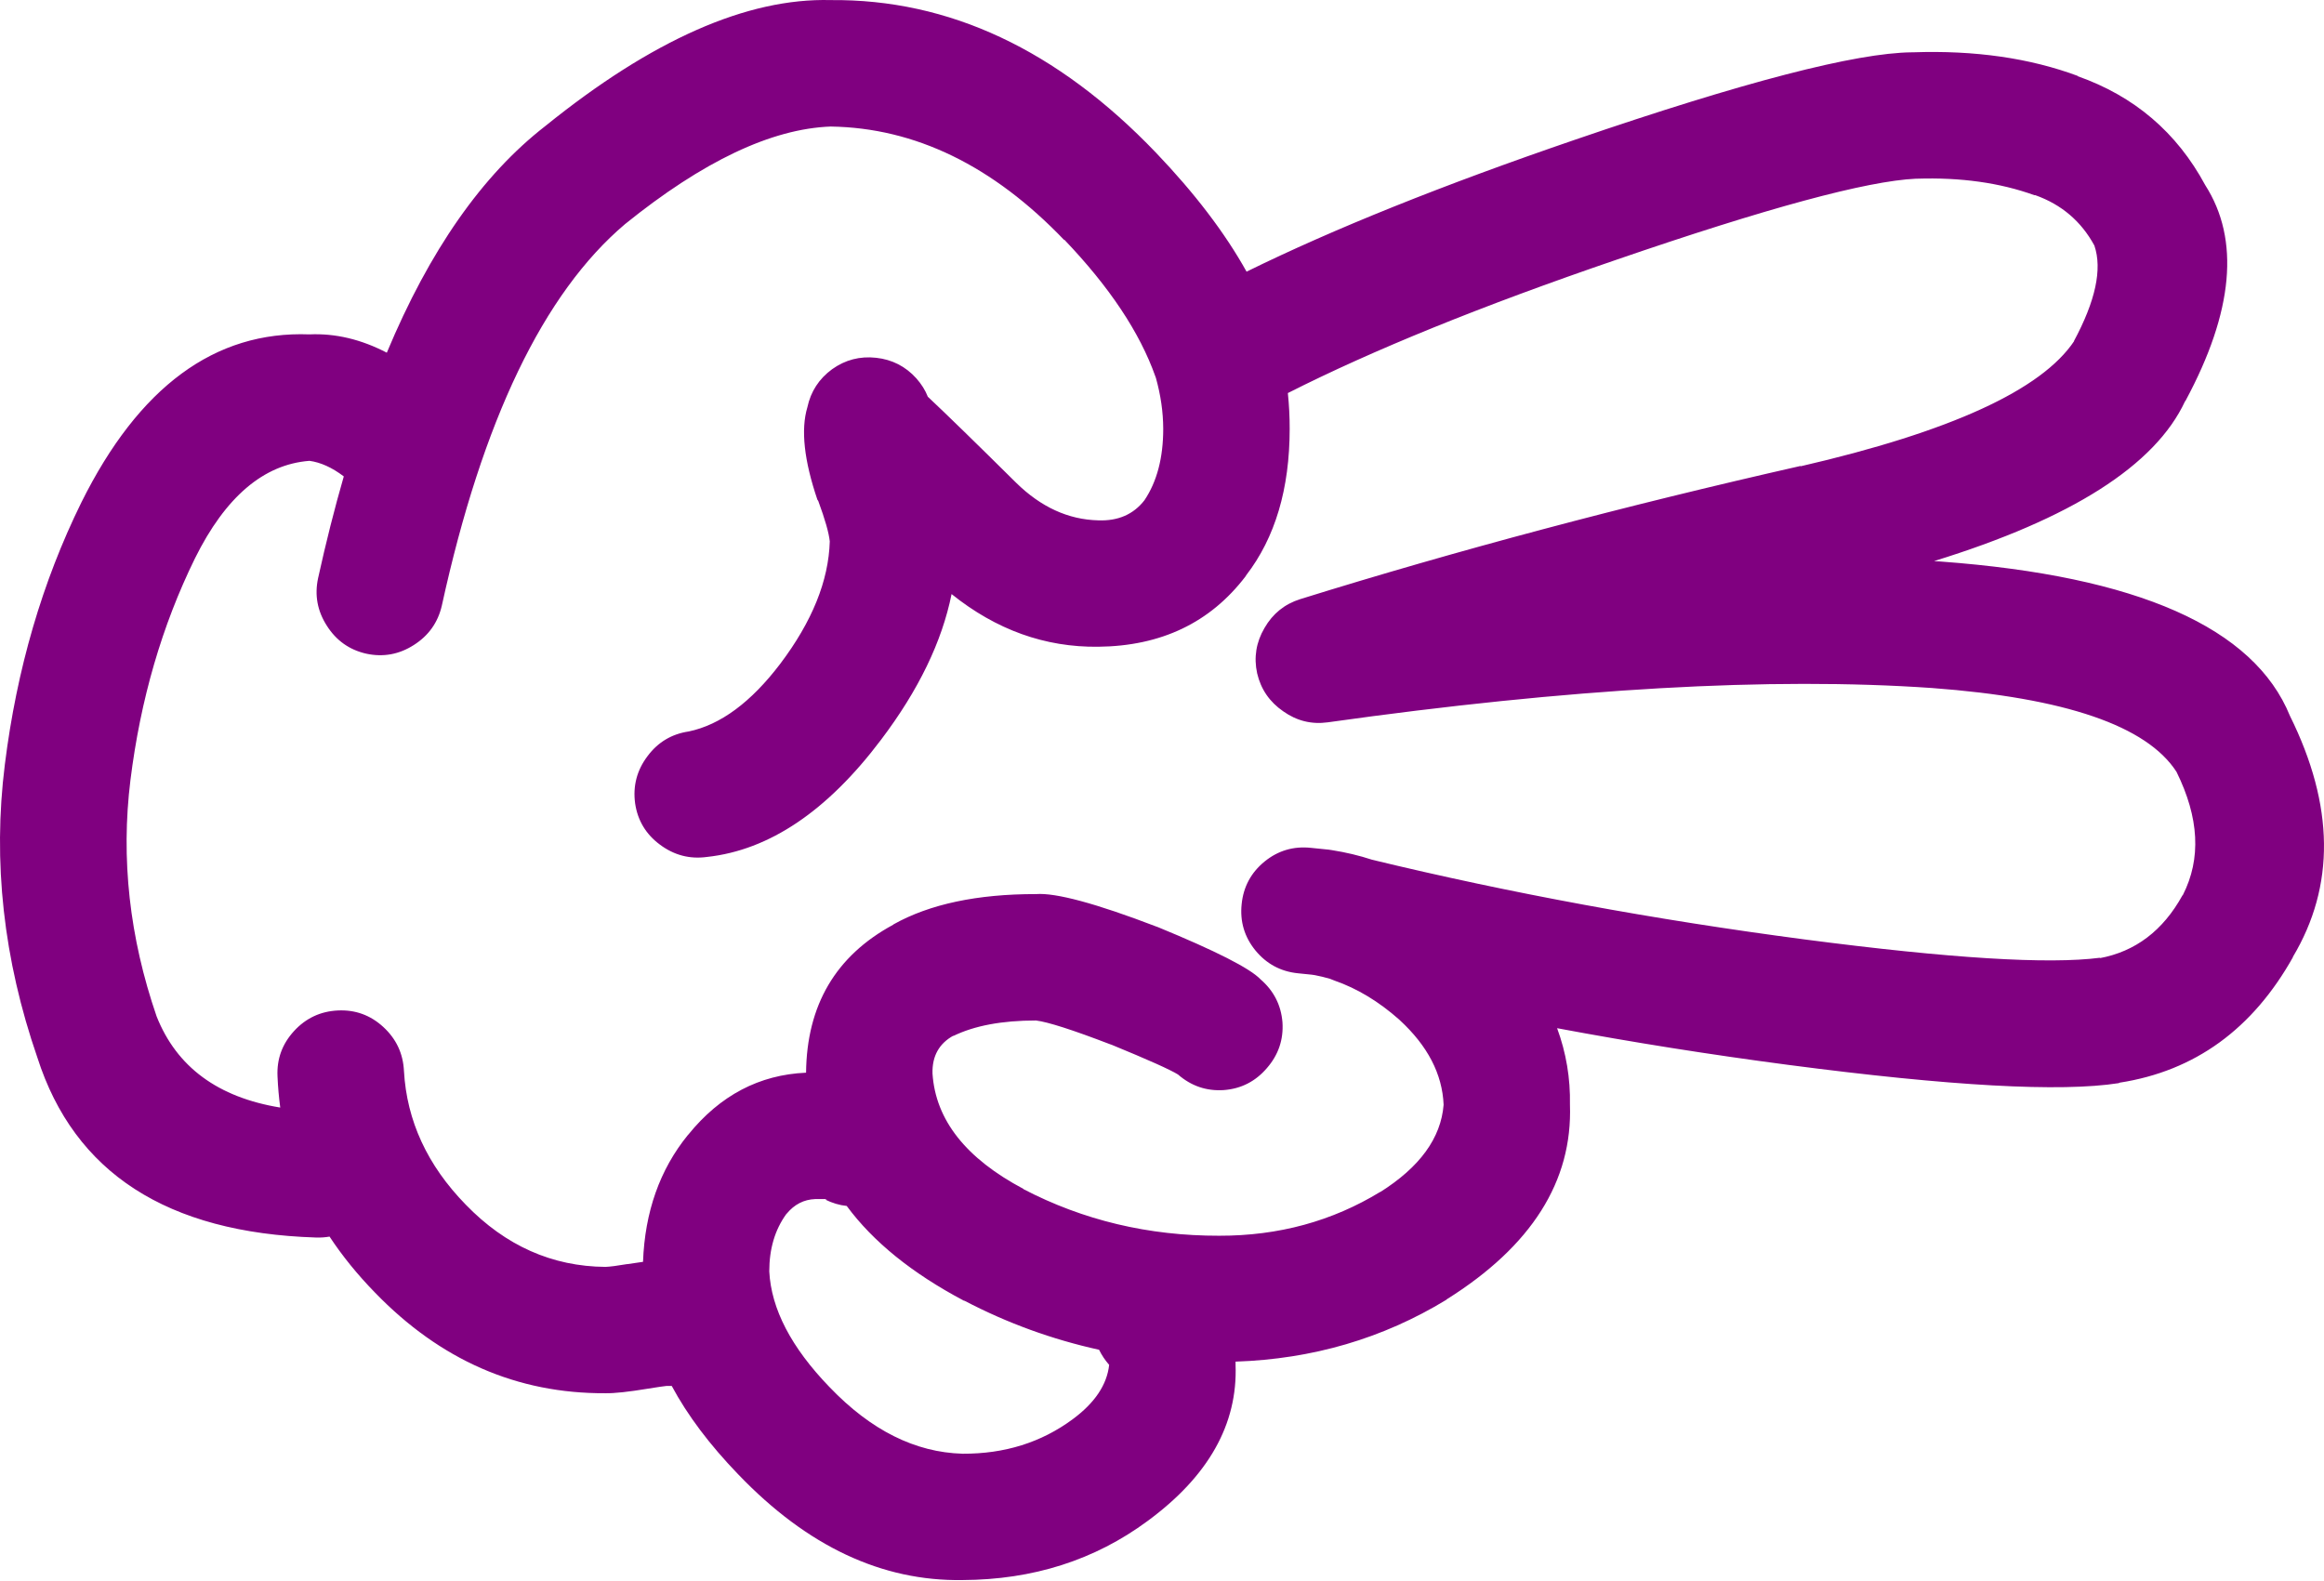
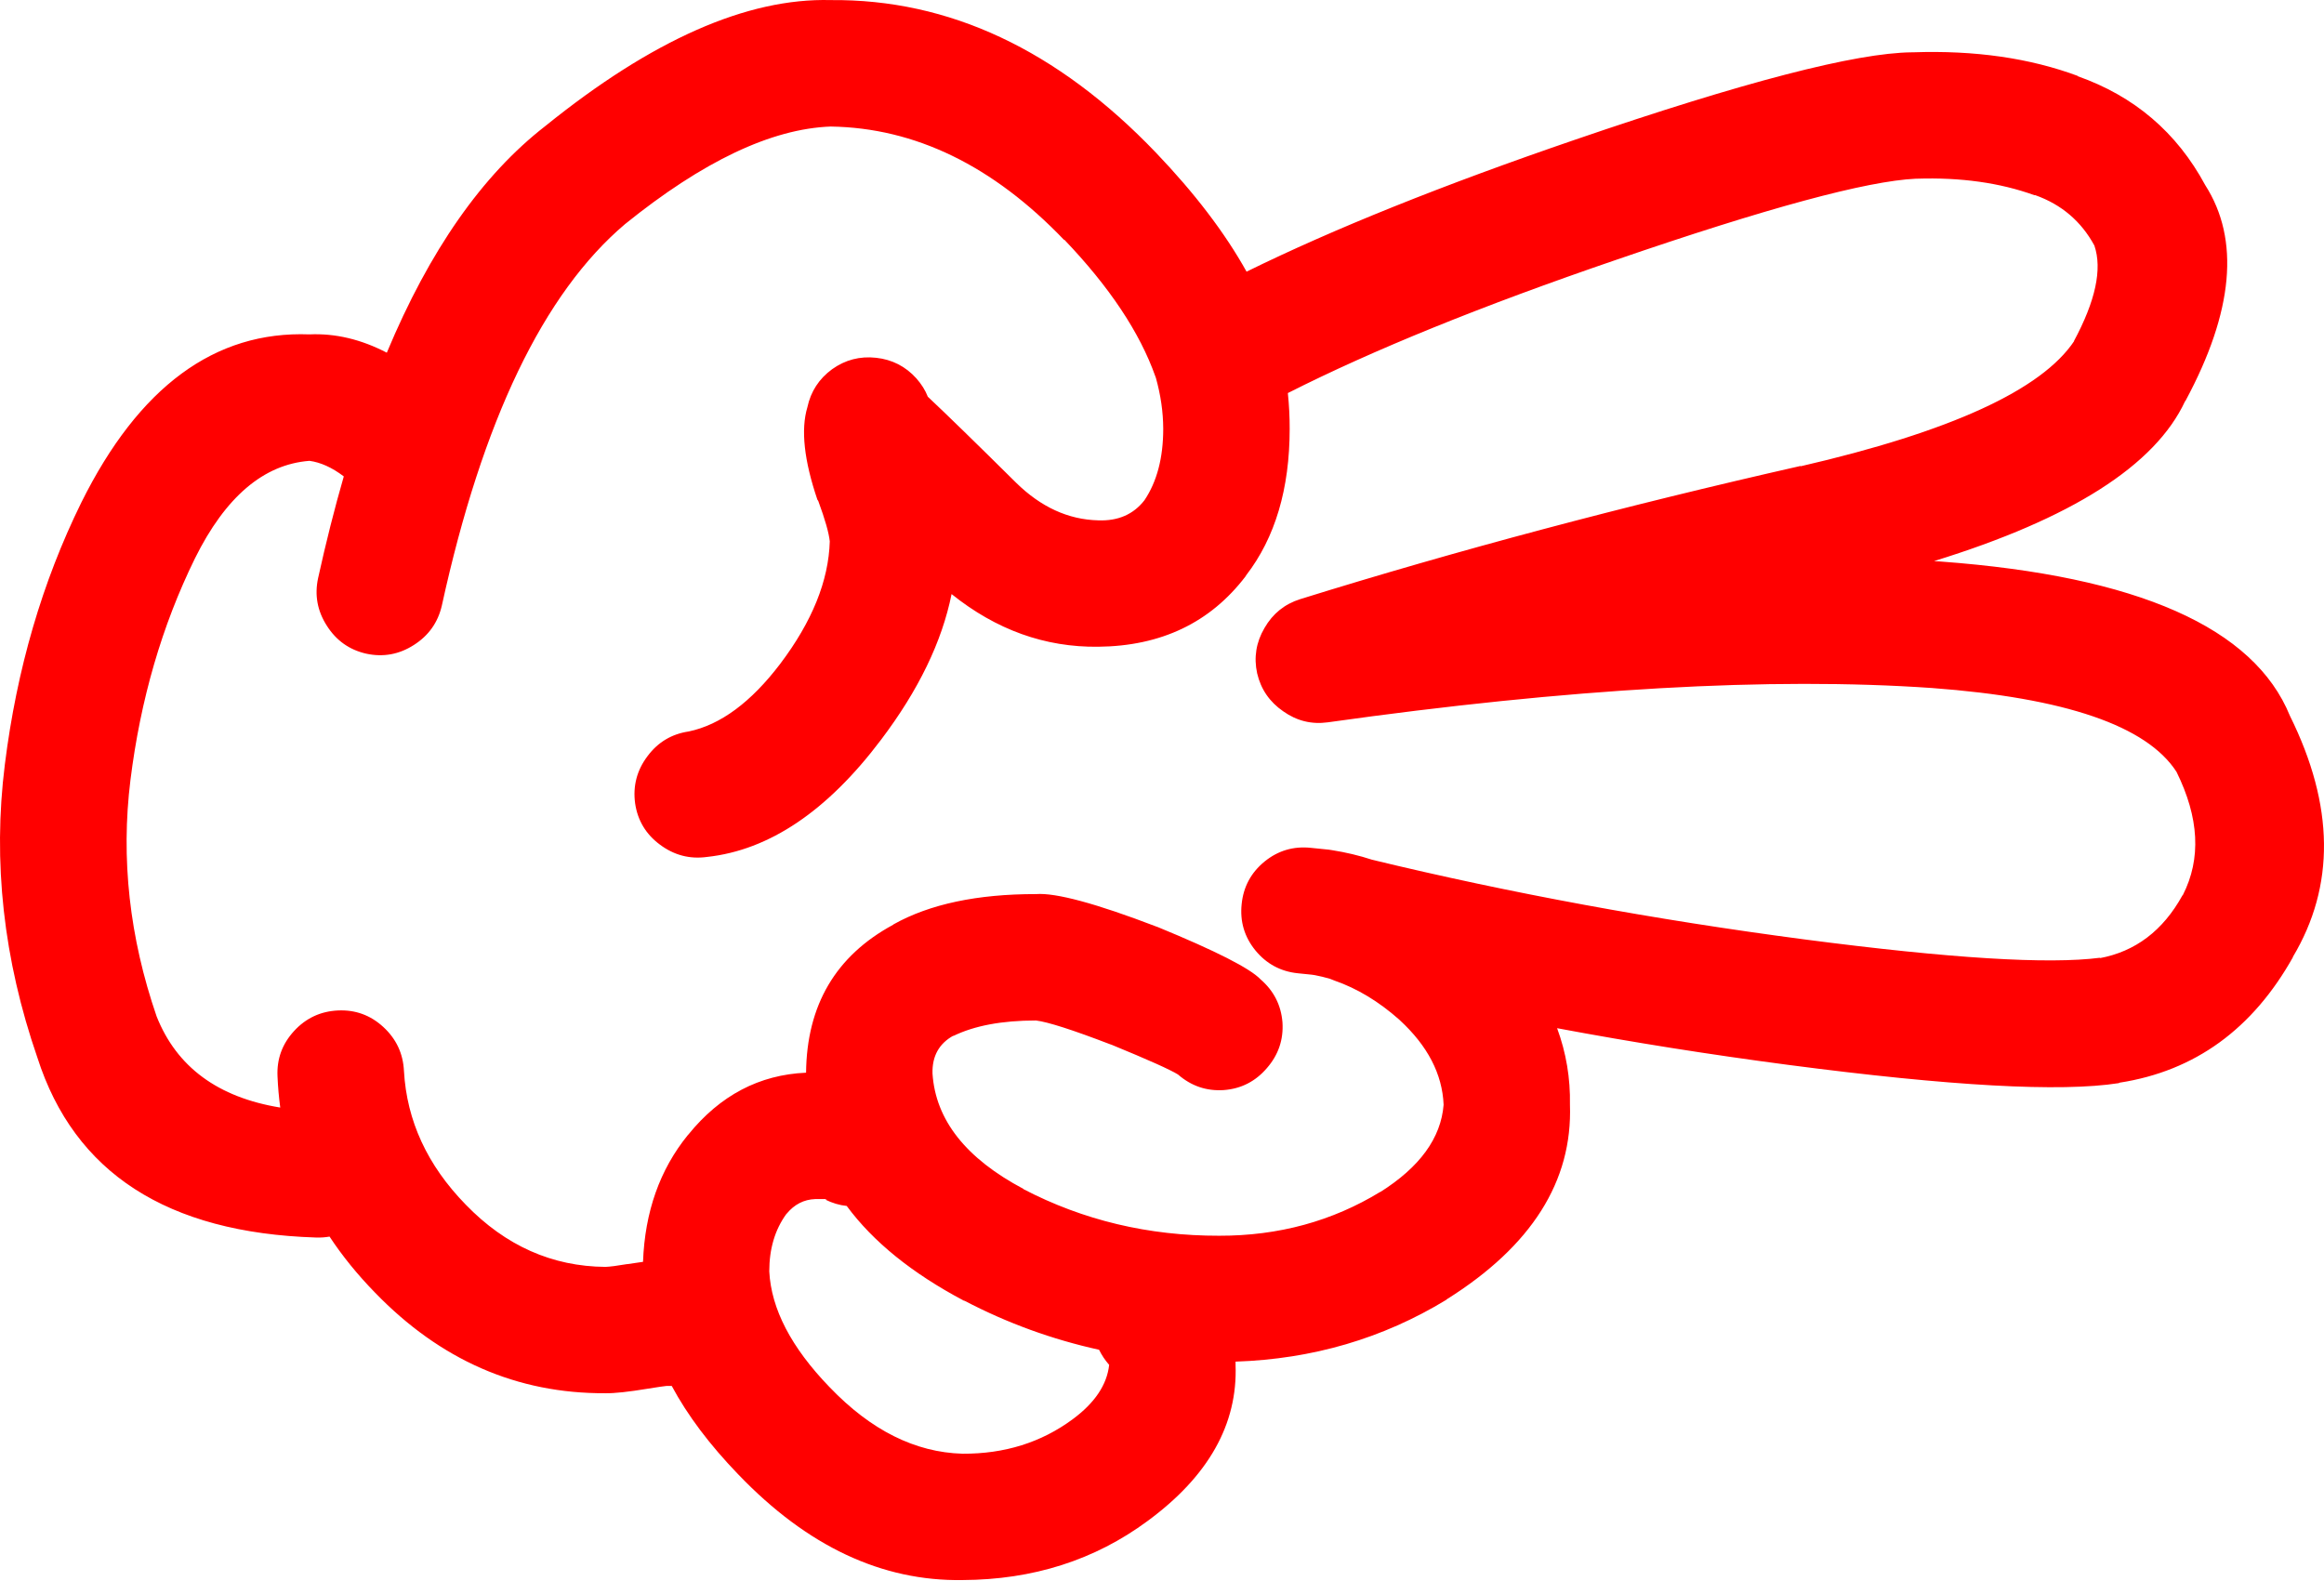
- <svg xmlns="http://www.w3.org/2000/svg" version="1.1" x="0px" y="0px" viewBox="0 0 83.242 56.605" style="fill:purple" enable-background="new 0 0 90 90" xml:space="preserve" id="svg2" width="83.242" height="56.605">
+ <svg xmlns="http://www.w3.org/2000/svg" version="1.1" x="0px" y="0px" viewBox="0 0 83.242 56.605" style="fill:red" enable-background="new 0 0 90 90" xml:space="preserve" id="svg2" width="83.242" height="56.605">
  <defs id="defs8" />
  <path d="m 1.339,37.887 c 1.322,4.128 4.646,6.277 9.975,6.446 0.168,0.006 0.332,-0.005 0.49,-0.033 0.457,0.693 0.998,1.36 1.625,2.003 2.34,2.421 5.09,3.624 8.252,3.608 0.32,0.007 0.83,-0.048 1.525,-0.163 0.352,-0.057 0.576,-0.09 0.674,-0.099 0.063,0 0.121,0 0.18,0 0.564,1.052 1.357,2.106 2.379,3.166 l 0.016,0.016 c 2.459,2.563 5.133,3.82 8.023,3.773 2.523,-0.011 4.732,-0.715 6.627,-2.116 2.18,-1.603 3.23,-3.467 3.151,-5.594 0,-0.036 0,-0.075 0,-0.115 2.76,-0.092 5.275,-0.83 7.547,-2.214 l 0.017,-0.018 c 3.037,-1.905 4.509,-4.229 4.413,-6.972 0.018,-0.947 -0.135,-1.859 -0.46,-2.741 2.698,0.506 5.454,0.942 8.269,1.313 5.816,0.763 9.765,0.981 11.845,0.656 0.011,-0.006 0.022,-0.012 0.033,-0.017 2.698,-0.418 4.771,-1.922 6.218,-4.511 l -0.017,0.016 c 1.526,-2.55 1.494,-5.431 -0.099,-8.646 -1.287,-3.163 -5.454,-5.006 -12.501,-5.528 -0.082,-0.007 -0.165,-0.012 -0.246,-0.017 4.924,-1.519 7.921,-3.429 8.99,-5.725 l 0.017,-0.017 c 1.72,-3.199 1.954,-5.775 0.706,-7.726 -1.017,-1.889 -2.542,-3.189 -4.577,-3.905 l 0.032,0 c -1.733,-0.646 -3.706,-0.93 -5.923,-0.853 l -0.033,0 c -2.013,0.018 -6.038,1.063 -12.073,3.132 -4.726,1.618 -8.647,3.193 -11.764,4.726 -0.777,-1.395 -1.861,-2.815 -3.248,-4.265 -3.529,-3.685 -7.412,-5.504 -11.648,-5.464 -2.996,-0.079 -6.402,1.426 -10.221,4.512 -2.262,1.756 -4.152,4.462 -5.678,8.12 -0.92,-0.479 -1.844,-0.698 -2.771,-0.656 -3.387,-0.13 -6.111,1.876 -8.17,6.021 -1.4,2.843 -2.314,5.972 -2.74,9.385 -0.438,3.489 -0.05,6.989 1.165,10.502 z m 33.188,8.71 0.018,0 c 1.533,0.803 3.141,1.387 4.822,1.757 0.092,0.188 0.211,0.37 0.361,0.541 -0.078,0.715 -0.516,1.365 -1.313,1.953 -1.125,0.829 -2.436,1.238 -3.938,1.23 -1.697,-0.047 -3.283,-0.84 -4.758,-2.38 l -0.015,-0.015 c -1.363,-1.413 -2.08,-2.791 -2.15,-4.136 0,-0.806 0.201,-1.489 0.607,-2.051 l 0.016,-0.016 c 0.277,-0.334 0.615,-0.508 1.018,-0.524 0.188,-0.001 0.313,-0.001 0.377,0 0.02,0.004 0.035,0.01 0.051,0.017 l -0.066,0 c 0.256,0.126 0.514,0.203 0.771,0.229 0.947,1.284 2.347,2.415 4.199,3.395 z m -27.545,-26.592 c 1.092,-2.204 2.459,-3.369 4.102,-3.496 0.4,0.054 0.811,0.24 1.23,0.558 -0.332,1.15 -0.639,2.365 -0.92,3.643 -0.131,0.608 -0.027,1.177 0.313,1.706 0.336,0.53 0.807,0.864 1.41,1.001 0.609,0.132 1.18,0.028 1.707,-0.311 0.529,-0.336 0.863,-0.807 1.002,-1.412 1.453,-6.635 3.641,-11.19 6.561,-13.665 2.789,-2.252 5.244,-3.417 7.367,-3.496 3.025,0.046 5.814,1.402 8.367,4.069 l 0,-0.017 c 1.619,1.693 2.707,3.329 3.264,4.905 0.006,0.017 0.012,0.033 0.018,0.049 0.17,0.608 0.26,1.215 0.262,1.821 0,1.042 -0.225,1.894 -0.672,2.56 -0.393,0.508 -0.947,0.749 -1.658,0.721 -1.072,-0.027 -2.051,-0.476 -2.936,-1.344 -1.441,-1.428 -2.496,-2.456 -3.166,-3.085 -0.09,-0.232 -0.229,-0.452 -0.41,-0.657 -0.389,-0.431 -0.871,-0.676 -1.443,-0.738 -0.578,-0.064 -1.104,0.073 -1.576,0.41 -0.469,0.344 -0.764,0.798 -0.885,1.362 -0.24,0.799 -0.119,1.904 0.359,3.313 0.014,0.015 0.023,0.032 0.033,0.05 0.242,0.658 0.379,1.139 0.41,1.443 -0.041,1.41 -0.631,2.87 -1.771,4.381 -1.049,1.382 -2.143,2.19 -3.281,2.428 -0.611,0.09 -1.105,0.385 -1.477,0.886 -0.381,0.505 -0.527,1.069 -0.443,1.69 0.09,0.611 0.385,1.104 0.887,1.477 0.506,0.379 1.068,0.527 1.689,0.442 2.23,-0.243 4.309,-1.644 6.234,-4.2 1.34,-1.771 2.182,-3.511 2.525,-5.217 1.596,1.281 3.346,1.91 5.25,1.887 2.256,-0.022 4.017,-0.864 5.283,-2.526 l 0.018,-0.033 c 1.038,-1.346 1.559,-3.097 1.559,-5.25 0.001,-0.425 -0.021,-0.852 -0.065,-1.279 3.044,-1.542 6.965,-3.133 11.763,-4.774 5.393,-1.855 8.969,-2.823 10.729,-2.905 l 0.032,0 c 1.578,-0.052 2.983,0.145 4.217,0.591 l 0.033,0 c 0.938,0.334 1.645,0.937 2.115,1.805 0.287,0.842 0.04,1.984 -0.737,3.429 l 0.017,-0.015 c -1.169,1.757 -4.439,3.255 -9.811,4.494 l 0.017,-0.016 c -6.342,1.437 -12.319,3.027 -17.933,4.774 -0.559,0.176 -0.985,0.521 -1.279,1.033 -0.3,0.512 -0.387,1.054 -0.263,1.624 0.134,0.572 0.445,1.025 0.937,1.363 0.481,0.341 1.012,0.472 1.591,0.393 8.668,-1.22 15.882,-1.629 21.639,-1.23 4.776,0.353 7.696,1.354 8.762,3.002 0.813,1.644 0.891,3.112 0.229,4.414 l -0.017,0.016 c -0.696,1.262 -1.687,2.011 -2.969,2.248 l 0.032,-0.018 c -1.856,0.244 -5.39,0.025 -10.598,-0.655 -5.378,-0.707 -10.54,-1.657 -15.486,-2.854 -0.46,-0.151 -0.941,-0.266 -1.445,-0.345 -0.041,-0.007 -0.078,-0.012 -0.113,-0.017 -0.202,-0.021 -0.416,-0.044 -0.641,-0.065 -0.62,-0.065 -1.174,0.099 -1.657,0.492 -0.483,0.396 -0.758,0.906 -0.819,1.526 -0.065,0.619 0.099,1.172 0.491,1.655 0.398,0.485 0.907,0.758 1.526,0.821 0.171,0.018 0.335,0.035 0.492,0.05 0.038,0.007 0.076,0.012 0.115,0.017 0.182,0.035 0.362,0.078 0.541,0.131 0.05,0.022 0.104,0.044 0.164,0.065 0.81,0.281 1.58,0.747 2.313,1.395 l 0.017,0.017 c 1.005,0.924 1.529,1.936 1.575,3.035 -0.095,1.193 -0.854,2.237 -2.281,3.134 l 0.018,-0.017 c -1.725,1.055 -3.649,1.579 -5.775,1.575 -2.531,0.005 -4.873,-0.553 -7.021,-1.674 l 0.016,0 c -2.066,-1.093 -3.154,-2.472 -3.264,-4.134 -0.018,-0.626 0.236,-1.08 0.754,-1.363 l -0.016,0.018 c 0.76,-0.372 1.75,-0.558 2.969,-0.558 0.422,0.051 1.309,0.335 2.658,0.853 0.016,0.006 0.031,0.013 0.049,0.016 1.311,0.539 2.104,0.894 2.379,1.066 0.475,0.413 1.021,0.599 1.641,0.558 0.62,-0.047 1.134,-0.31 1.542,-0.786 0.414,-0.474 0.599,-1.021 0.559,-1.641 -0.05,-0.619 -0.313,-1.133 -0.788,-1.542 -0.376,-0.394 -1.602,-1.017 -3.676,-1.87 -0.018,-0.005 -0.033,-0.01 -0.049,-0.017 -2.168,-0.831 -3.605,-1.218 -4.314,-1.165 -2.105,-0.002 -3.807,0.359 -5.102,1.083 l -0.018,0.017 c -2.055,1.112 -3.092,2.879 -3.117,5.298 -1.674,0.073 -3.08,0.813 -4.215,2.215 l -0.018,0.018 c -1.006,1.238 -1.541,2.753 -1.607,4.543 -0.162,0.021 -0.348,0.049 -0.559,0.082 l -0.016,0 c -0.354,0.06 -0.611,0.093 -0.771,0.099 -1.912,-0.015 -3.58,-0.759 -5.004,-2.23 -1.375,-1.408 -2.113,-3.005 -2.213,-4.79 -0.031,-0.626 -0.277,-1.149 -0.74,-1.575 -0.461,-0.424 -1.004,-0.62 -1.623,-0.591 -0.625,0.029 -1.15,0.275 -1.574,0.737 -0.424,0.462 -0.621,1.003 -0.592,1.624 0.016,0.379 0.049,0.751 0.098,1.117 -2.232,-0.364 -3.709,-1.453 -4.428,-3.265 -0.975,-2.833 -1.285,-5.653 -0.938,-8.465 0.359,-2.889 1.13,-5.536 2.31,-7.942 z" id="path4" />
</svg>
